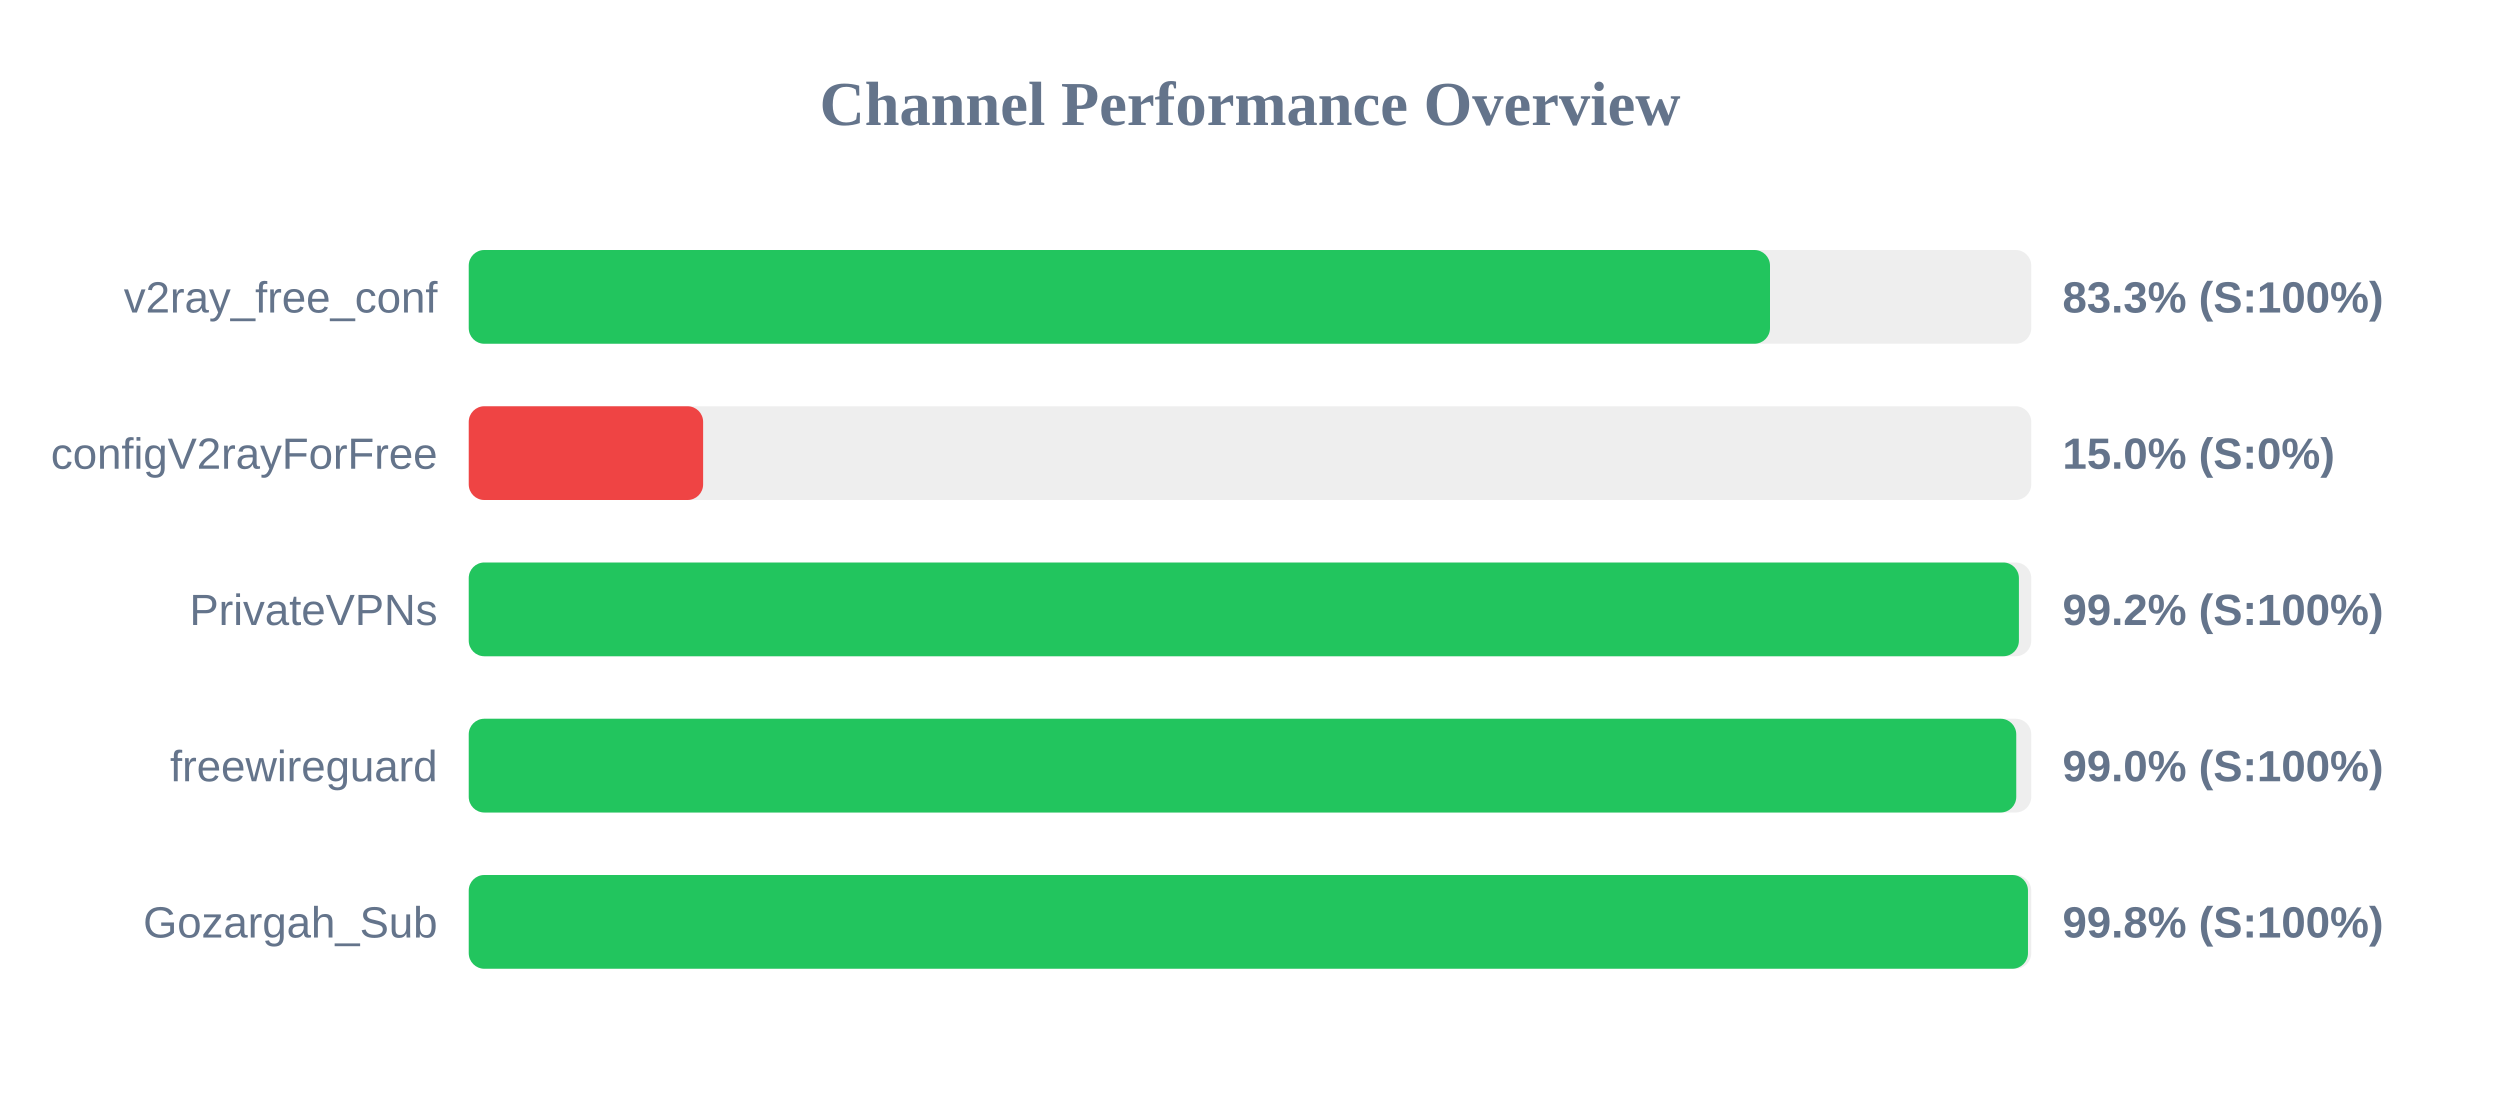
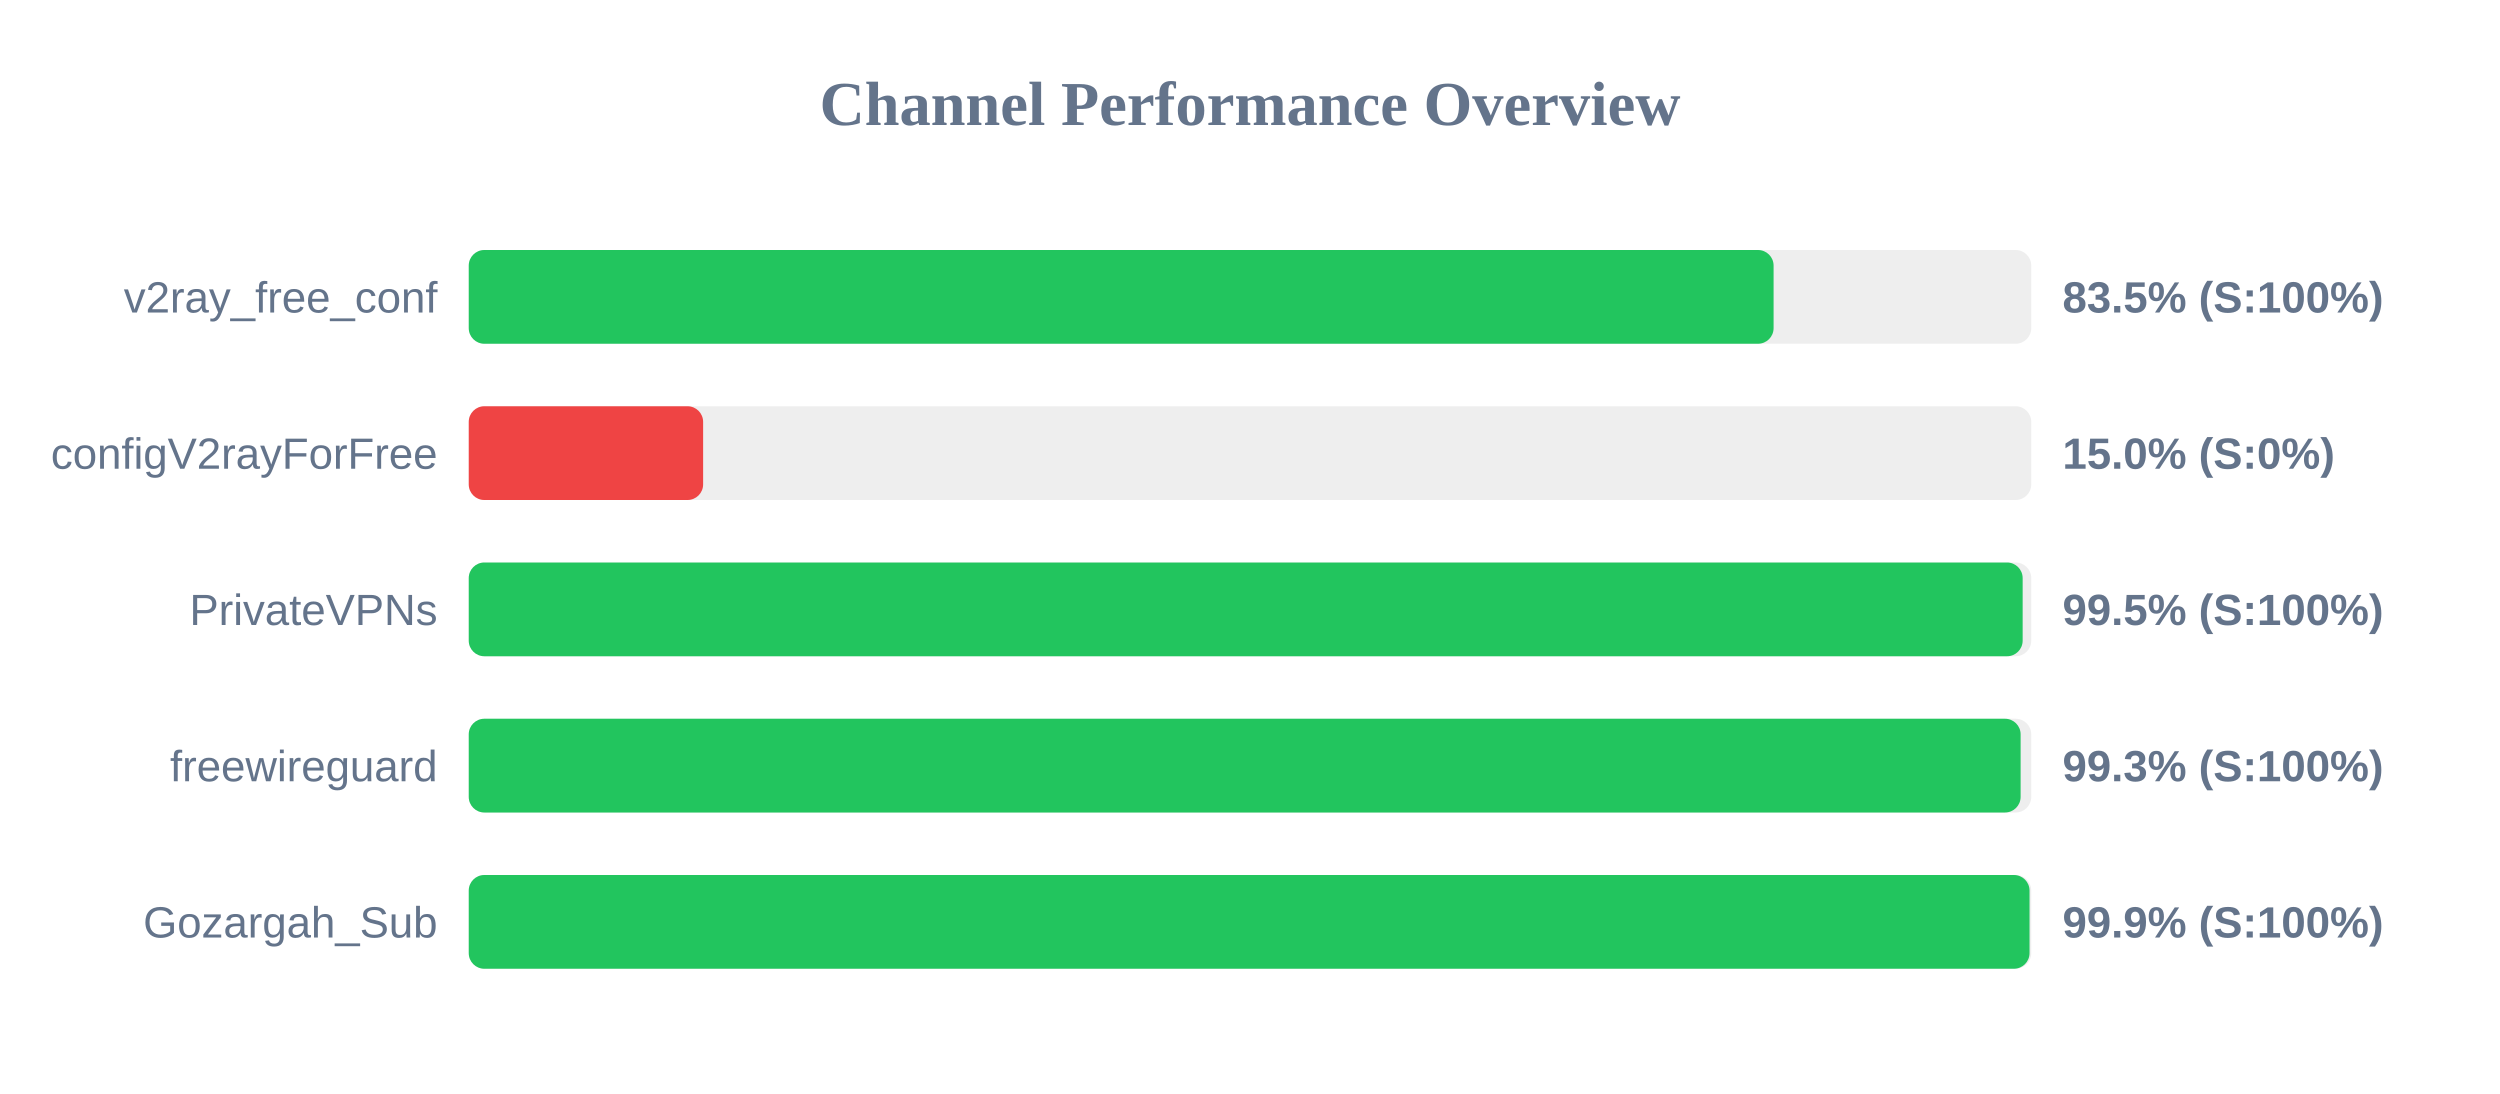
<svg xmlns="http://www.w3.org/2000/svg" width="800" height="350" version="1.1">
  <style>
        .row { font: 14px Arial; fill: #64748b; }
        .score { font: bold 14px Arial; fill: #64748b; }
    </style>
  <text x="400" y="40" text-anchor="middle" font-size="20px" font-weight="bold" fill="#64748b">Channel Performance Overview</text>
  <rect x="150" y="80" width="500" height="30" fill="#eee" rx="5" />
-   <rect x="150" y="80" width="416.4" height="30" fill="#22c55e" rx="5" />
+   <rect x="150" y="80" width="417.55" height="30" fill="#22c55e" rx="5" />
  <text x="140" y="100" text-anchor="end" class="row">v2ray_free_conf</text>
-   <text x="660" y="100" text-anchor="start" class="score">83.3% (S:100%)</text>
+   <text x="660" y="100" text-anchor="start" class="score">83.5% (S:100%)</text>
  <rect x="150" y="130" width="500" height="30" fill="#eee" rx="5" />
  <rect x="150" y="130" width="75.0" height="30" fill="#ef4444" rx="5" />
  <text x="140" y="150" text-anchor="end" class="row">configV2rayForFree</text>
  <text x="660" y="150" text-anchor="start" class="score">15.0% (S:0%)</text>
  <rect x="150" y="180" width="500" height="30" fill="#eee" rx="5" />
-   <rect x="150" y="180" width="496.05" height="30" fill="#22c55e" rx="5" />
+   <rect x="150" y="180" width="497.25" height="30" fill="#22c55e" rx="5" />
  <text x="140" y="200" text-anchor="end" class="row">PrivateVPNs</text>
-   <text x="660" y="200" text-anchor="start" class="score">99.2% (S:100%)</text>
+   <text x="660" y="200" text-anchor="start" class="score">99.5% (S:100%)</text>
  <rect x="150" y="230" width="500" height="30" fill="#eee" rx="5" />
-   <rect x="150" y="230" width="495.2" height="30" fill="#22c55e" rx="5" />
+   <rect x="150" y="230" width="496.6" height="30" fill="#22c55e" rx="5" />
  <text x="140" y="250" text-anchor="end" class="row">freewireguard</text>
-   <text x="660" y="250" text-anchor="start" class="score">99.0% (S:100%)</text>
+   <text x="660" y="250" text-anchor="start" class="score">99.3% (S:100%)</text>
  <rect x="150" y="280" width="500" height="30" fill="#eee" rx="5" />
-   <rect x="150" y="280" width="498.95" height="30" fill="#22c55e" rx="5" />
+   <rect x="150" y="280" width="499.45" height="30" fill="#22c55e" rx="5" />
  <text x="140" y="300" text-anchor="end" class="row">Gozargah_Sub</text>
-   <text x="660" y="300" text-anchor="start" class="score">99.8% (S:100%)</text>
+   <text x="660" y="300" text-anchor="start" class="score">99.9% (S:100%)</text>
</svg>
